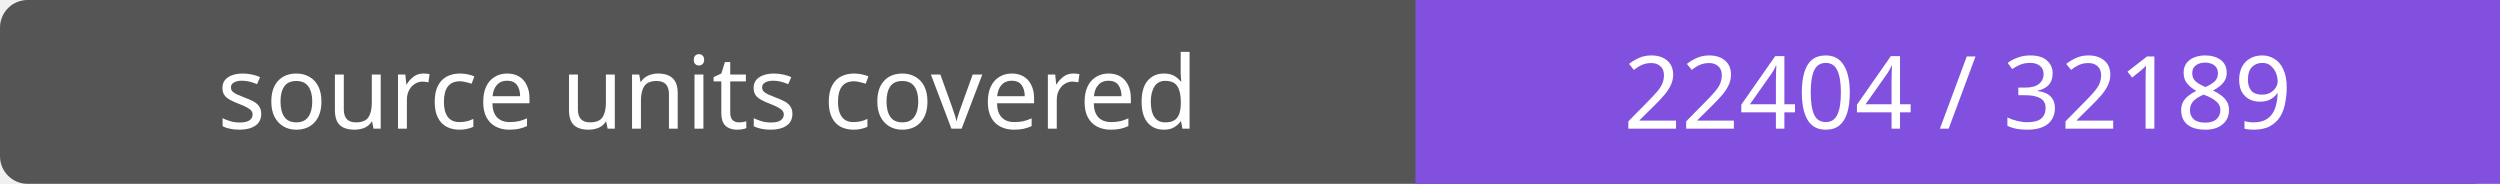
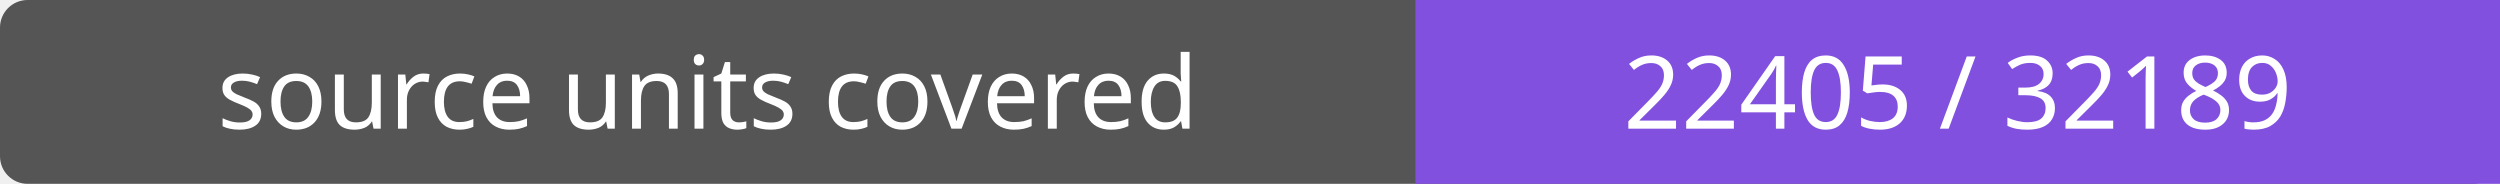
- <svg xmlns="http://www.w3.org/2000/svg" width="272" height="20" role="img" aria-label="source units covered: 22404 / 32189">
+ <svg xmlns="http://www.w3.org/2000/svg" width="272" height="20" role="img" aria-label="source units covered: 22405 / 32189">
  <rect width="272" height="20" rx="3" fill="#555" />
  <path fill="#8250df" d="M154 0h118v20H154z" />
  <g fill="#fff" text-anchor="middle" font-family="Verdana,sans-serif" font-size="11">
    <text x="77.0" y="14">source units covered</text>
-     <text x="213.0" y="14">22404 / 32189</text>
+     <text x="213.0" y="14">22405 / 32189</text>
  </g>
</svg>
